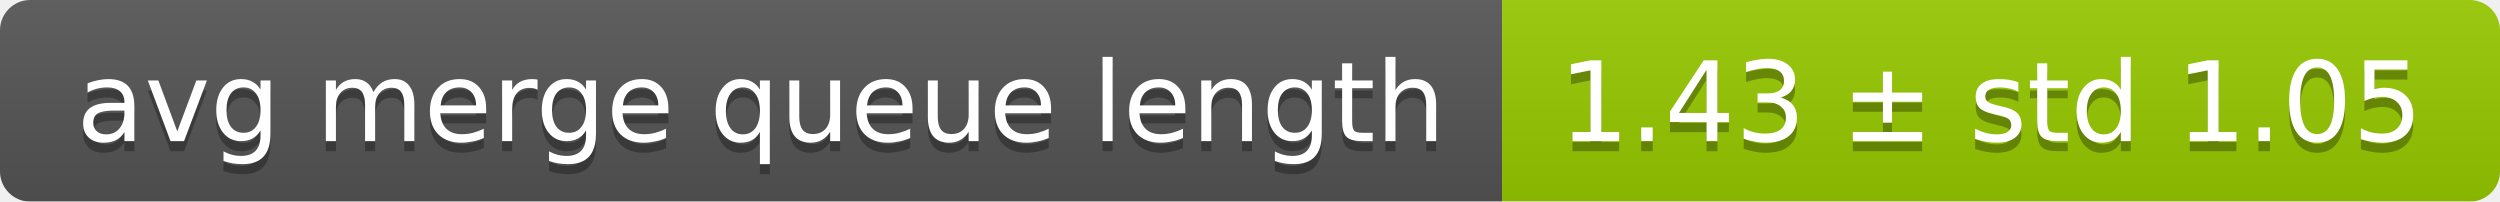
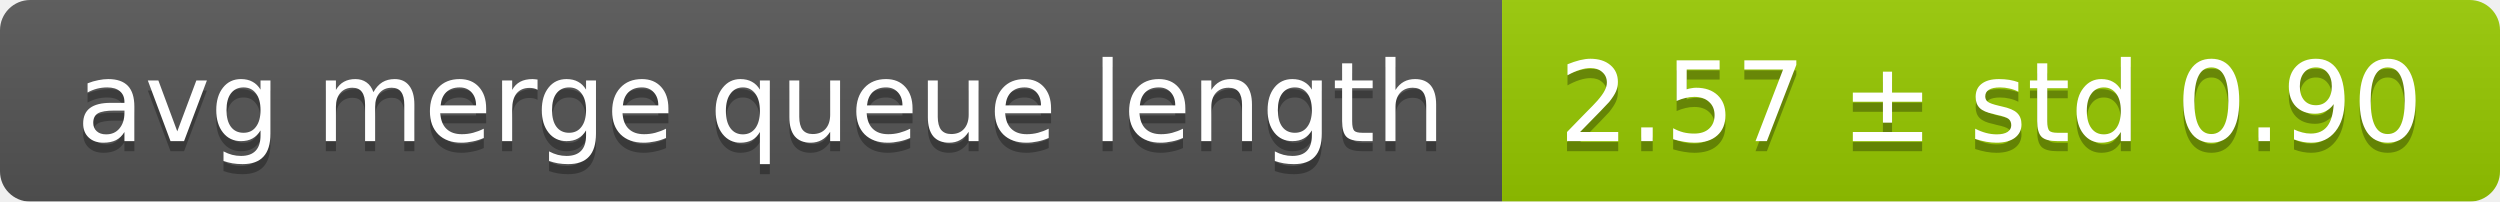
<svg xmlns="http://www.w3.org/2000/svg" width="248" height="20">
  <linearGradient id="smooth" x2="0" y2="100%">
    <stop offset="0" stop-color="#bbb" stop-opacity=".1" />
    <stop offset="1" stop-opacity=".1" />
  </linearGradient>
  <mask id="round">
    <rect width="248" height="20" rx="3" fill="#fff" />
  </mask>
  <g mask="url(#round)">
    <rect width="149" height="20" fill="#555" />
    <rect x="149" width="99" height="20" fill="#97ca00" />
    <rect width="248" height="20" fill="url(#smooth)" />
  </g>
  <g fill="#fff" text-anchor="middle" font-family="DejaVu Sans,Verdana,Geneva,sans-serif" font-size="11">
    <text x="75.5" y="15" fill="#010101" fill-opacity=".3">avg merge queue length</text>
    <text x="75.5" y="14">avg merge queue length</text>
-     <text x="197.5" y="15" fill="#010101" fill-opacity=".3">1.43 ± std 1.05</text>
-     <text x="197.5" y="14">1.43 ± std 1.05</text>
+     <text x="197.5" y="15" fill="#010101" fill-opacity=".3">2.57 ± std 0.90</text>
+     <text x="197.5" y="14">2.57 ± std 0.90</text>
  </g>
</svg>
